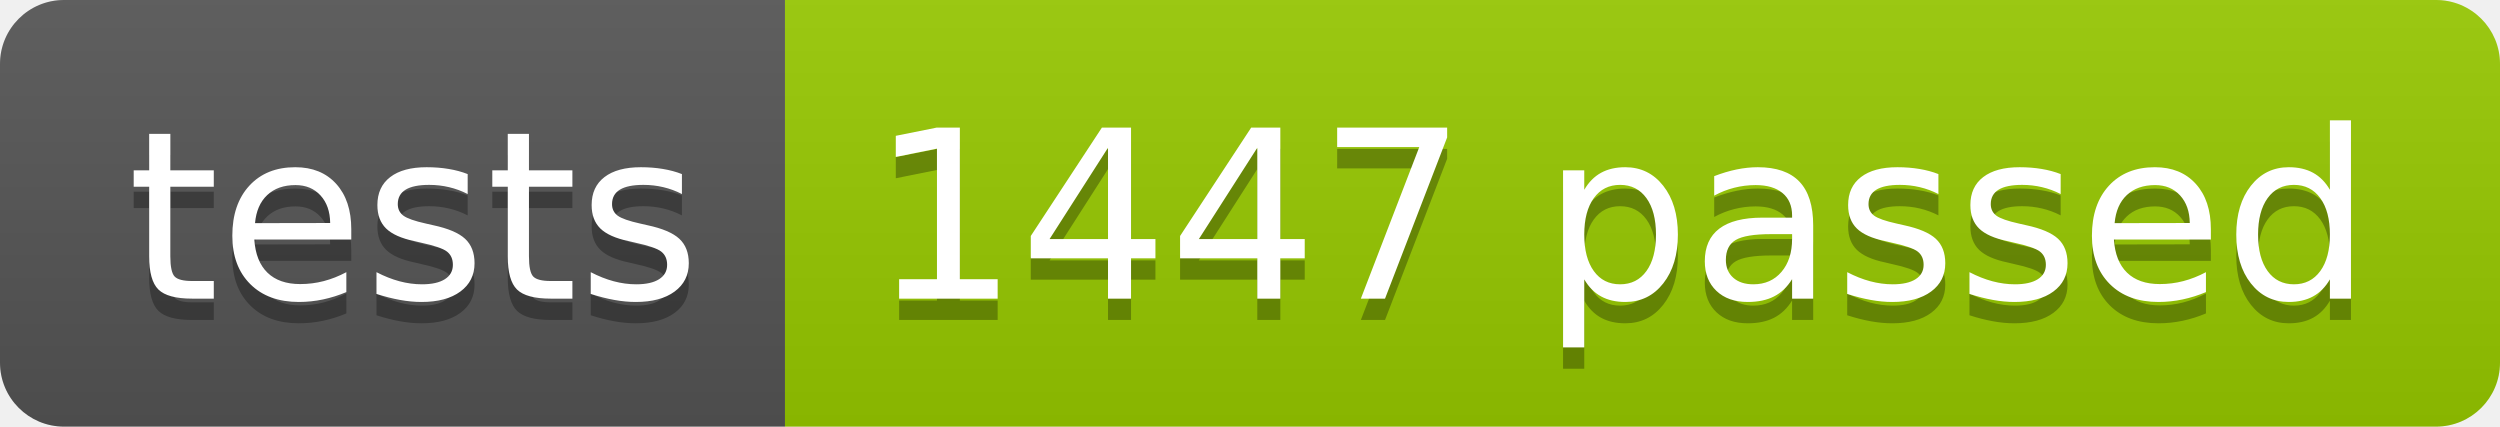
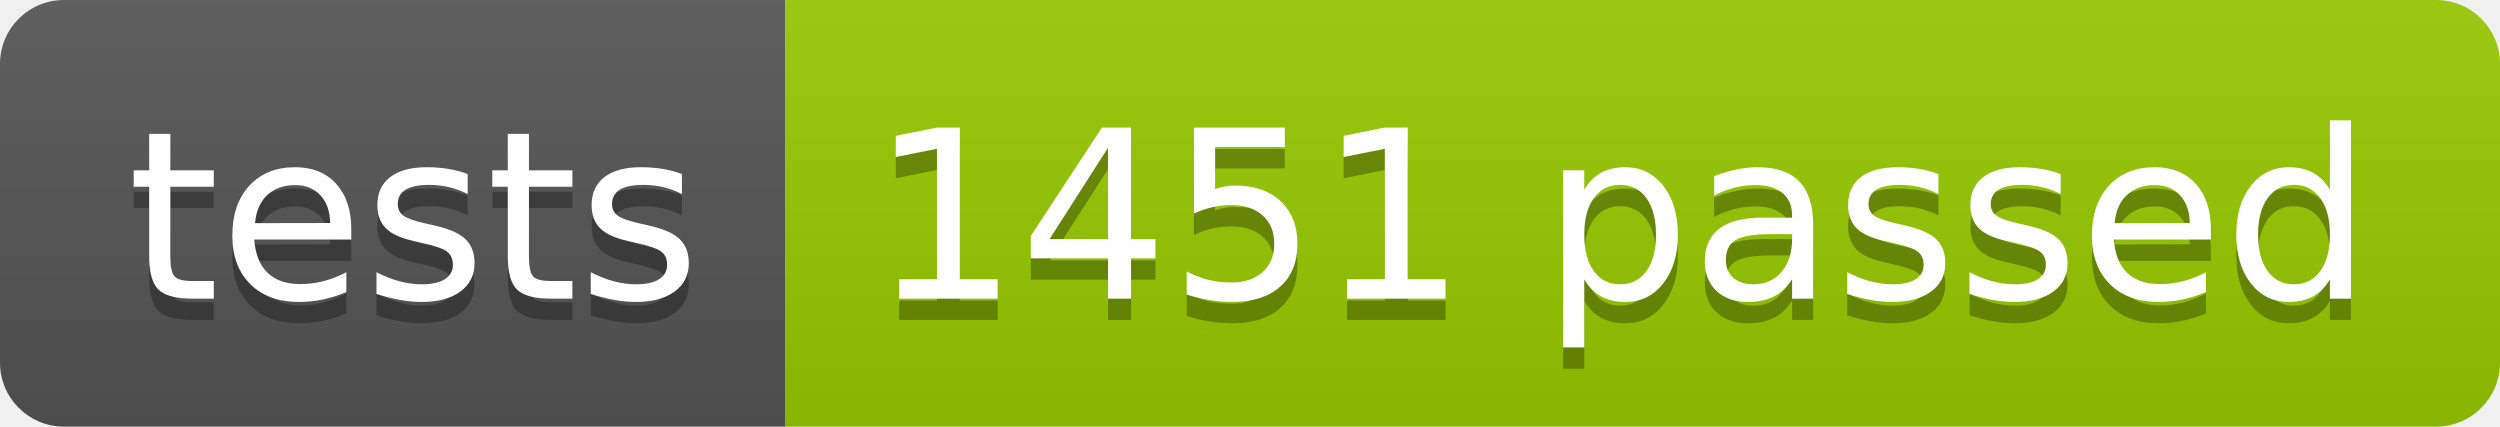
<svg xmlns="http://www.w3.org/2000/svg" width="117.2" height="20">
  <linearGradient id="smooth" x2="0" y2="100%">
    <stop offset="0" stop-color="#bbb" stop-opacity=".1" />
    <stop offset="1" stop-opacity=".1" />
  </linearGradient>
  <clipPath id="round">
    <rect width="117.2" height="20" rx="3" fill="#fff" />
  </clipPath>
  <g clip-path="url(#round)">
    <rect width="36.8" height="20" fill="#555" />
    <rect x="36.8" width="80.4" height="20" fill="#97CA00" />
    <rect width="117.2" height="20" fill="url(#smooth)" />
  </g>
  <g fill="#fff" text-anchor="middle" font-family="DejaVu Sans,Verdana,Geneva,sans-serif" font-size="110">
    <text x="194.0" y="150" fill="#010101" fill-opacity=".3" transform="scale(0.1)" textLength="268.0" lengthAdjust="spacing">tests</text>
    <text x="194.0" y="140" transform="scale(0.1)" textLength="268.0" lengthAdjust="spacing">tests</text>
-     <text x="760.0" y="150" fill="#010101" fill-opacity=".3" transform="scale(0.1)" textLength="704.0" lengthAdjust="spacing">1447 passed</text>
-     <text x="760.0" y="140" transform="scale(0.1)" textLength="704.0" lengthAdjust="spacing">1447 passed</text>
+     <text x="760.0" y="150" fill="#010101" fill-opacity=".3" transform="scale(0.1)" textLength="704.0" lengthAdjust="spacing">1451 passed</text>
+     <text x="760.0" y="140" transform="scale(0.1)" textLength="704.0" lengthAdjust="spacing">1451 passed</text>
  </g>
</svg>
